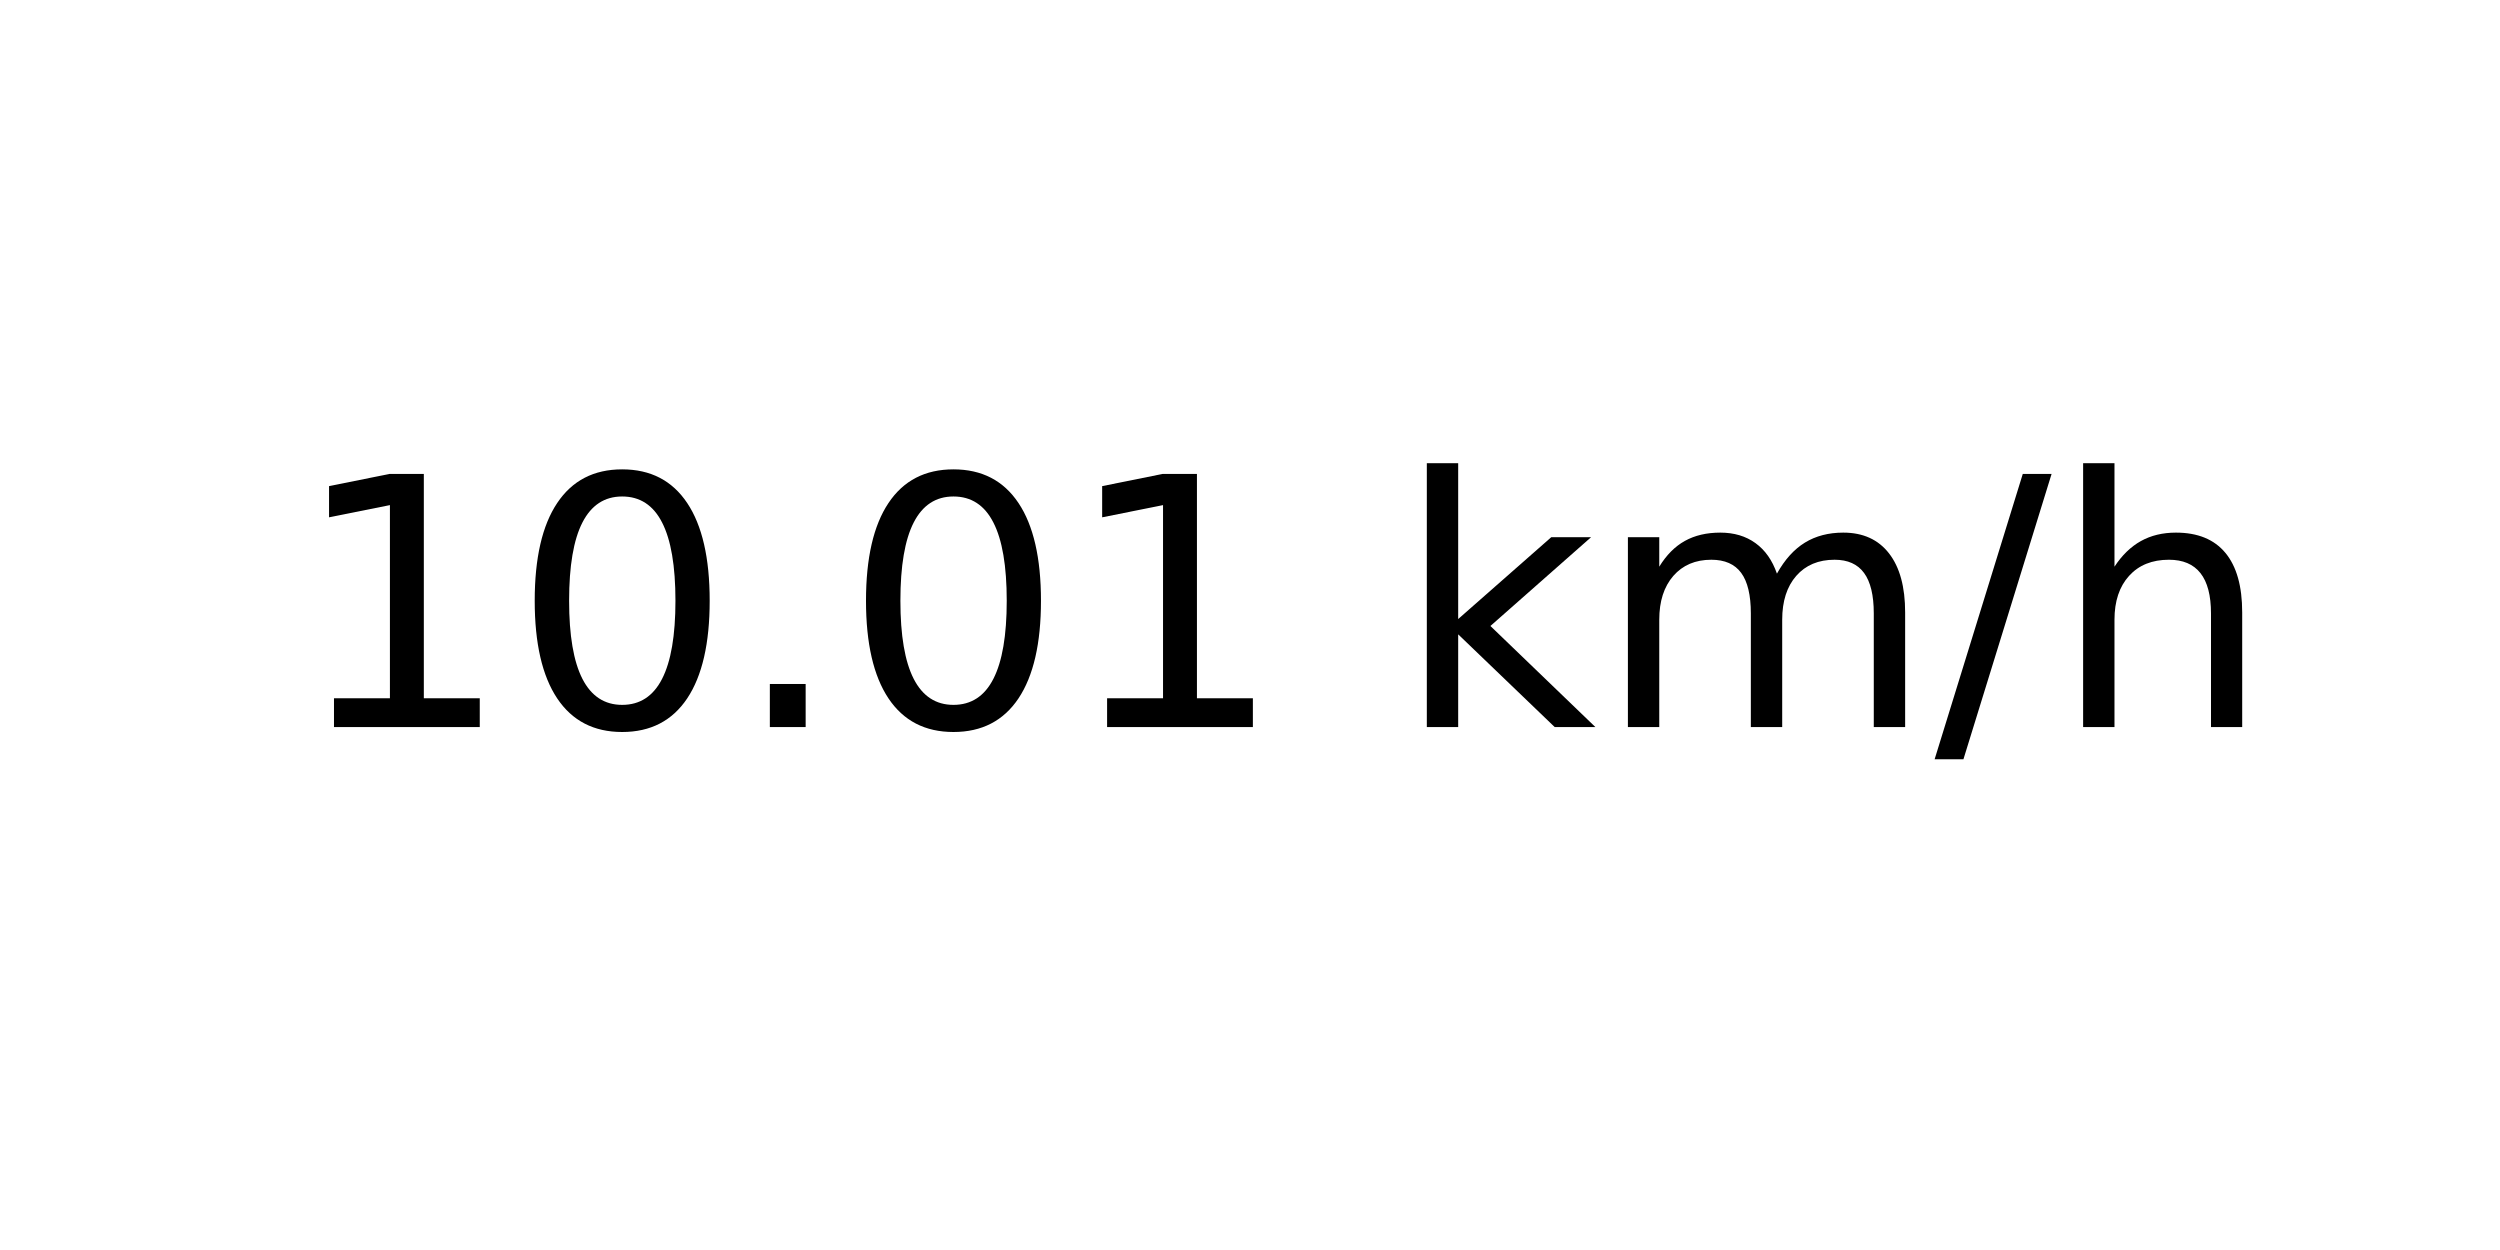
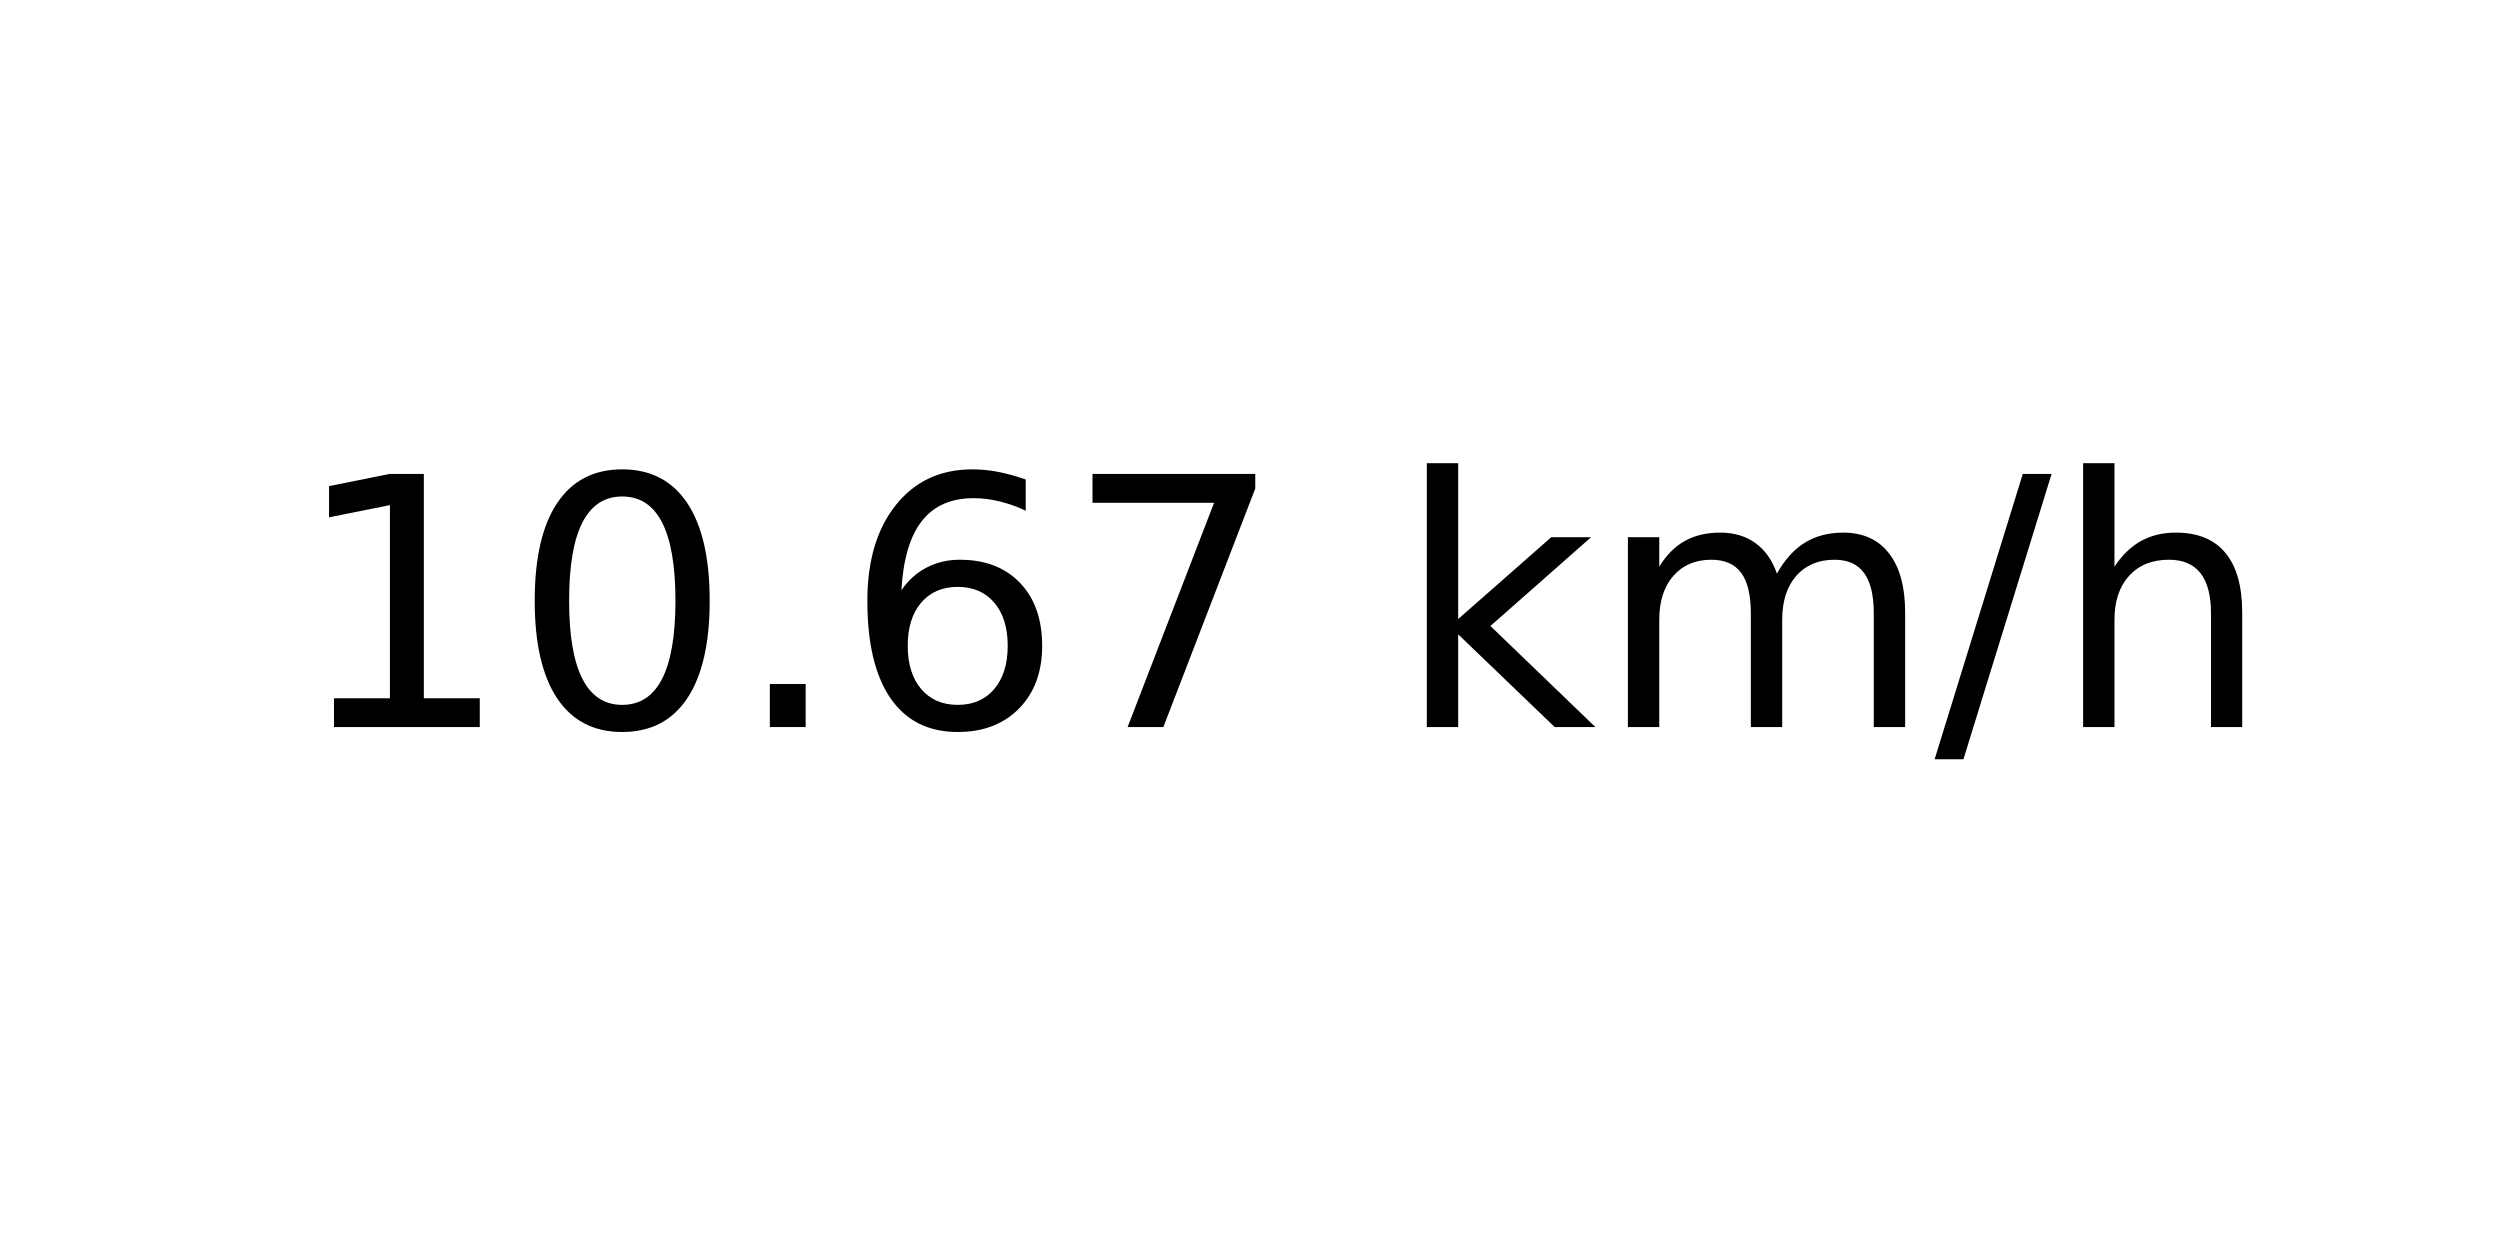
<svg xmlns="http://www.w3.org/2000/svg" xmlns:xlink="http://www.w3.org/1999/xlink" width="72pt" height="36pt" viewBox="0 0 72 36" version="1.1">
  <defs>
    <style type="text/css">*{stroke-linejoin: round; stroke-linecap: butt}</style>
  </defs>
  <g id="figure_1">
    <g id="axes_1">
      <g id="text_1">
        <g transform="translate(8.378125 20.93937) scale(0.1 -0.1)">
          <defs>
            <path id="DejaVuSans-31" d="M 794 531  L 1825 531  L 1825 4091  L 703 3866  L 703 4441  L 1819 4666  L 2450 4666  L 2450 531  L 3481 531  L 3481 0  L 794 0  L 794 531  z " transform="scale(0.015625)" />
            <path id="DejaVuSans-30" d="M 2034 4250  Q 1547 4250 1301 3770  Q 1056 3291 1056 2328  Q 1056 1369 1301 889  Q 1547 409 2034 409  Q 2525 409 2770 889  Q 3016 1369 3016 2328  Q 3016 3291 2770 3770  Q 2525 4250 2034 4250  z M 2034 4750  Q 2819 4750 3233 4129  Q 3647 3509 3647 2328  Q 3647 1150 3233 529  Q 2819 -91 2034 -91  Q 1250 -91 836 529  Q 422 1150 422 2328  Q 422 3509 836 4129  Q 1250 4750 2034 4750  z " transform="scale(0.015625)" />
            <path id="DejaVuSans-2e" d="M 684 794  L 1344 794  L 1344 0  L 684 0  L 684 794  z " transform="scale(0.015625)" />
+             <path id="DejaVuSans-36" d="M 2113 2584  Q 1688 2584 1439 2293  Q 1191 2003 1191 1497  Q 1191 994 1439 701  Q 1688 409 2113 409  Q 2538 409 2786 701  Q 3034 994 3034 1497  Q 3034 2003 2786 2293  Q 2538 2584 2113 2584  z M 3366 4563  L 3366 3988  Q 3128 4100 2886 4159  Q 2644 4219 2406 4219  Q 1781 4219 1451 3797  Q 1122 3375 1075 2522  Q 1259 2794 1537 2939  Q 1816 3084 2150 3084  Q 2853 3084 3261 2657  Q 3669 2231 3669 1497  Q 3669 778 3244 343  Q 2819 -91 2113 -91  Q 1303 -91 875 529  Q 447 1150 447 2328  Q 447 3434 972 4092  Q 1497 4750 2381 4750  Q 2619 4750 2861 4703  Q 3103 4656 3366 4563  z " transform="scale(0.015625)" />
+             <path id="DejaVuSans-37" d="M 525 4666  L 3525 4666  L 3525 4397  L 1831 0  L 1172 0  L 2766 4134  L 525 4134  L 525 4666  z " transform="scale(0.015625)" />
            <path id="DejaVuSans-20" transform="scale(0.015625)" />
            <path id="DejaVuSans-6b" d="M 581 4863  L 1159 4863  L 1159 1991  L 2875 3500  L 3609 3500  L 1753 1863  L 3688 0  L 2938 0  L 1159 1709  L 1159 0  L 581 0  L 581 4863  z " transform="scale(0.015625)" />
            <path id="DejaVuSans-6d" d="M 3328 2828  Q 3544 3216 3844 3400  Q 4144 3584 4550 3584  Q 5097 3584 5394 3201  Q 5691 2819 5691 2113  L 5691 0  L 5113 0  L 5113 2094  Q 5113 2597 4934 2840  Q 4756 3084 4391 3084  Q 3944 3084 3684 2787  Q 3425 2491 3425 1978  L 3425 0  L 2847 0  L 2847 2094  Q 2847 2600 2669 2842  Q 2491 3084 2119 3084  Q 1678 3084 1418 2786  Q 1159 2488 1159 1978  L 1159 0  L 581 0  L 581 3500  L 1159 3500  L 1159 2956  Q 1356 3278 1631 3431  Q 1906 3584 2284 3584  Q 2666 3584 2933 3390  Q 3200 3197 3328 2828  z " transform="scale(0.015625)" />
            <path id="DejaVuSans-2f" d="M 1625 4666  L 2156 4666  L 531 -594  L 0 -594  L 1625 4666  z " transform="scale(0.015625)" />
            <path id="DejaVuSans-68" d="M 3513 2113  L 3513 0  L 2938 0  L 2938 2094  Q 2938 2591 2744 2837  Q 2550 3084 2163 3084  Q 1697 3084 1428 2787  Q 1159 2491 1159 1978  L 1159 0  L 581 0  L 581 4863  L 1159 4863  L 1159 2956  Q 1366 3272 1645 3428  Q 1925 3584 2291 3584  Q 2894 3584 3203 3211  Q 3513 2838 3513 2113  z " transform="scale(0.015625)" />
          </defs>
          <use xlink:href="#DejaVuSans-31" />
          <use xlink:href="#DejaVuSans-30" x="63.623" />
          <use xlink:href="#DejaVuSans-2e" x="127.246" />
-           <use xlink:href="#DejaVuSans-30" x="159.033" />
-           <use xlink:href="#DejaVuSans-31" x="222.656" />
+           <use xlink:href="#DejaVuSans-36" x="159.033" />
+           <use xlink:href="#DejaVuSans-37" x="222.656" />
          <use xlink:href="#DejaVuSans-20" x="286.279" />
          <use xlink:href="#DejaVuSans-6b" x="318.066" />
          <use xlink:href="#DejaVuSans-6d" x="375.977" />
          <use xlink:href="#DejaVuSans-2f" x="473.389" />
          <use xlink:href="#DejaVuSans-68" x="507.08" />
        </g>
      </g>
    </g>
  </g>
</svg>
